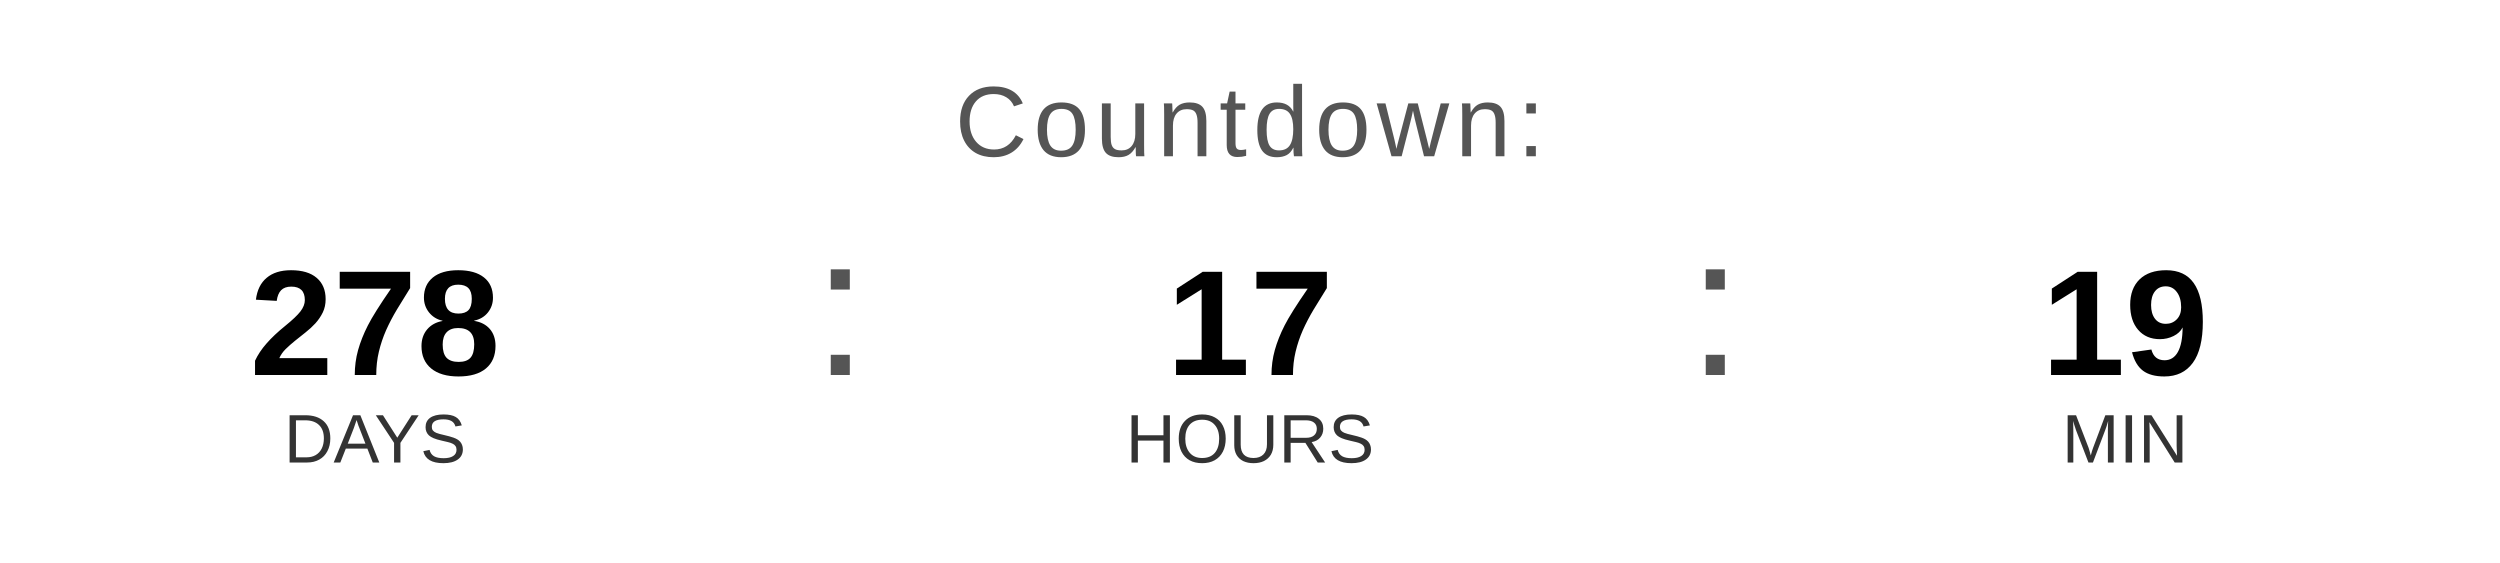
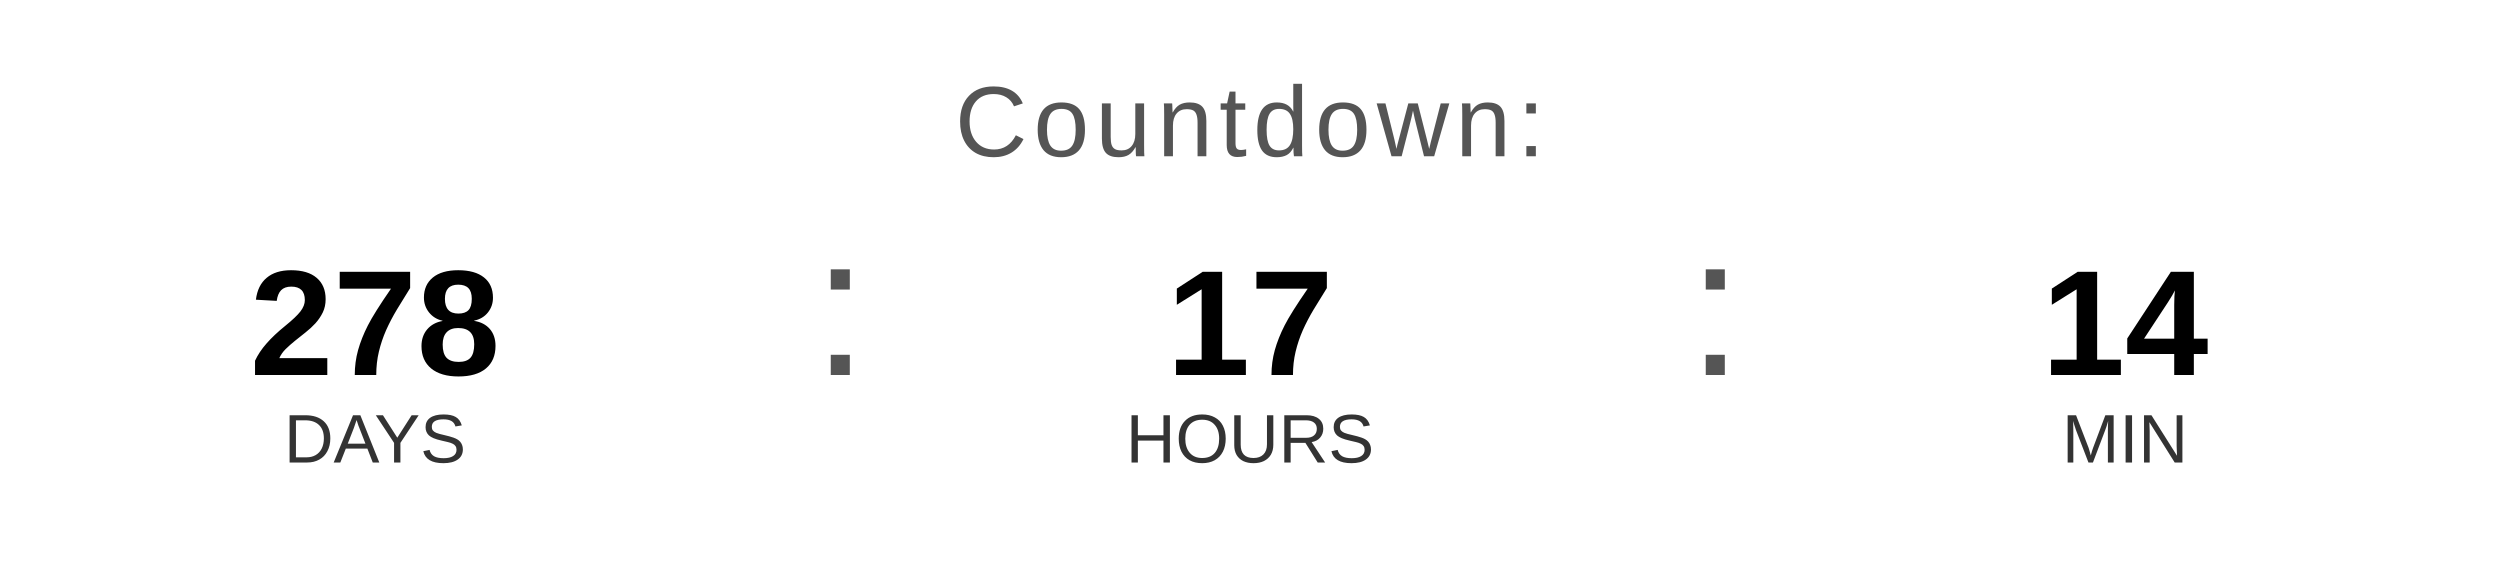
<svg xmlns="http://www.w3.org/2000/svg" width="400" height="90" viewBox="0 0 400 90">
  <text x="200" y="25" font-family="Arial, Helvetica, sans-serif" font-size="16" fill="#555555" text-anchor="middle" letter-spacing="1">
    Countdown:
  </text>
  <text x="60" y="60" font-family="Arial, Helvetica, sans-serif" font-size="24" font-weight="bold" fill="#000000" text-anchor="middle">278</text>
  <text x="60" y="74" font-family="Arial, Helvetica, sans-serif" font-size="11" fill="#333333" text-anchor="middle">DAYS</text>
  <text x="130" y="60" font-family="Arial, sans-serif" font-size="32" fill="#555555">:</text>
  <text x="200" y="60" font-family="Arial, Helvetica, sans-serif" font-size="24" font-weight="bold" fill="#000000" text-anchor="middle">17</text>
  <text x="200" y="74" font-family="Arial, Helvetica, sans-serif" font-size="11" fill="#333333" text-anchor="middle">HOURS</text>
  <text x="270" y="60" font-family="Arial, sans-serif" font-size="32" fill="#555555">:</text>
-   <text x="340" y="60" font-family="Arial, Helvetica, sans-serif" font-size="24" font-weight="bold" fill="#000000" text-anchor="middle">19</text>
+   <text x="340" y="60" font-family="Arial, Helvetica, sans-serif" font-size="24" font-weight="bold" fill="#000000" text-anchor="middle">14</text>
  <text x="340" y="74" font-family="Arial, Helvetica, sans-serif" font-size="11" fill="#333333" text-anchor="middle">MIN</text>
</svg>
